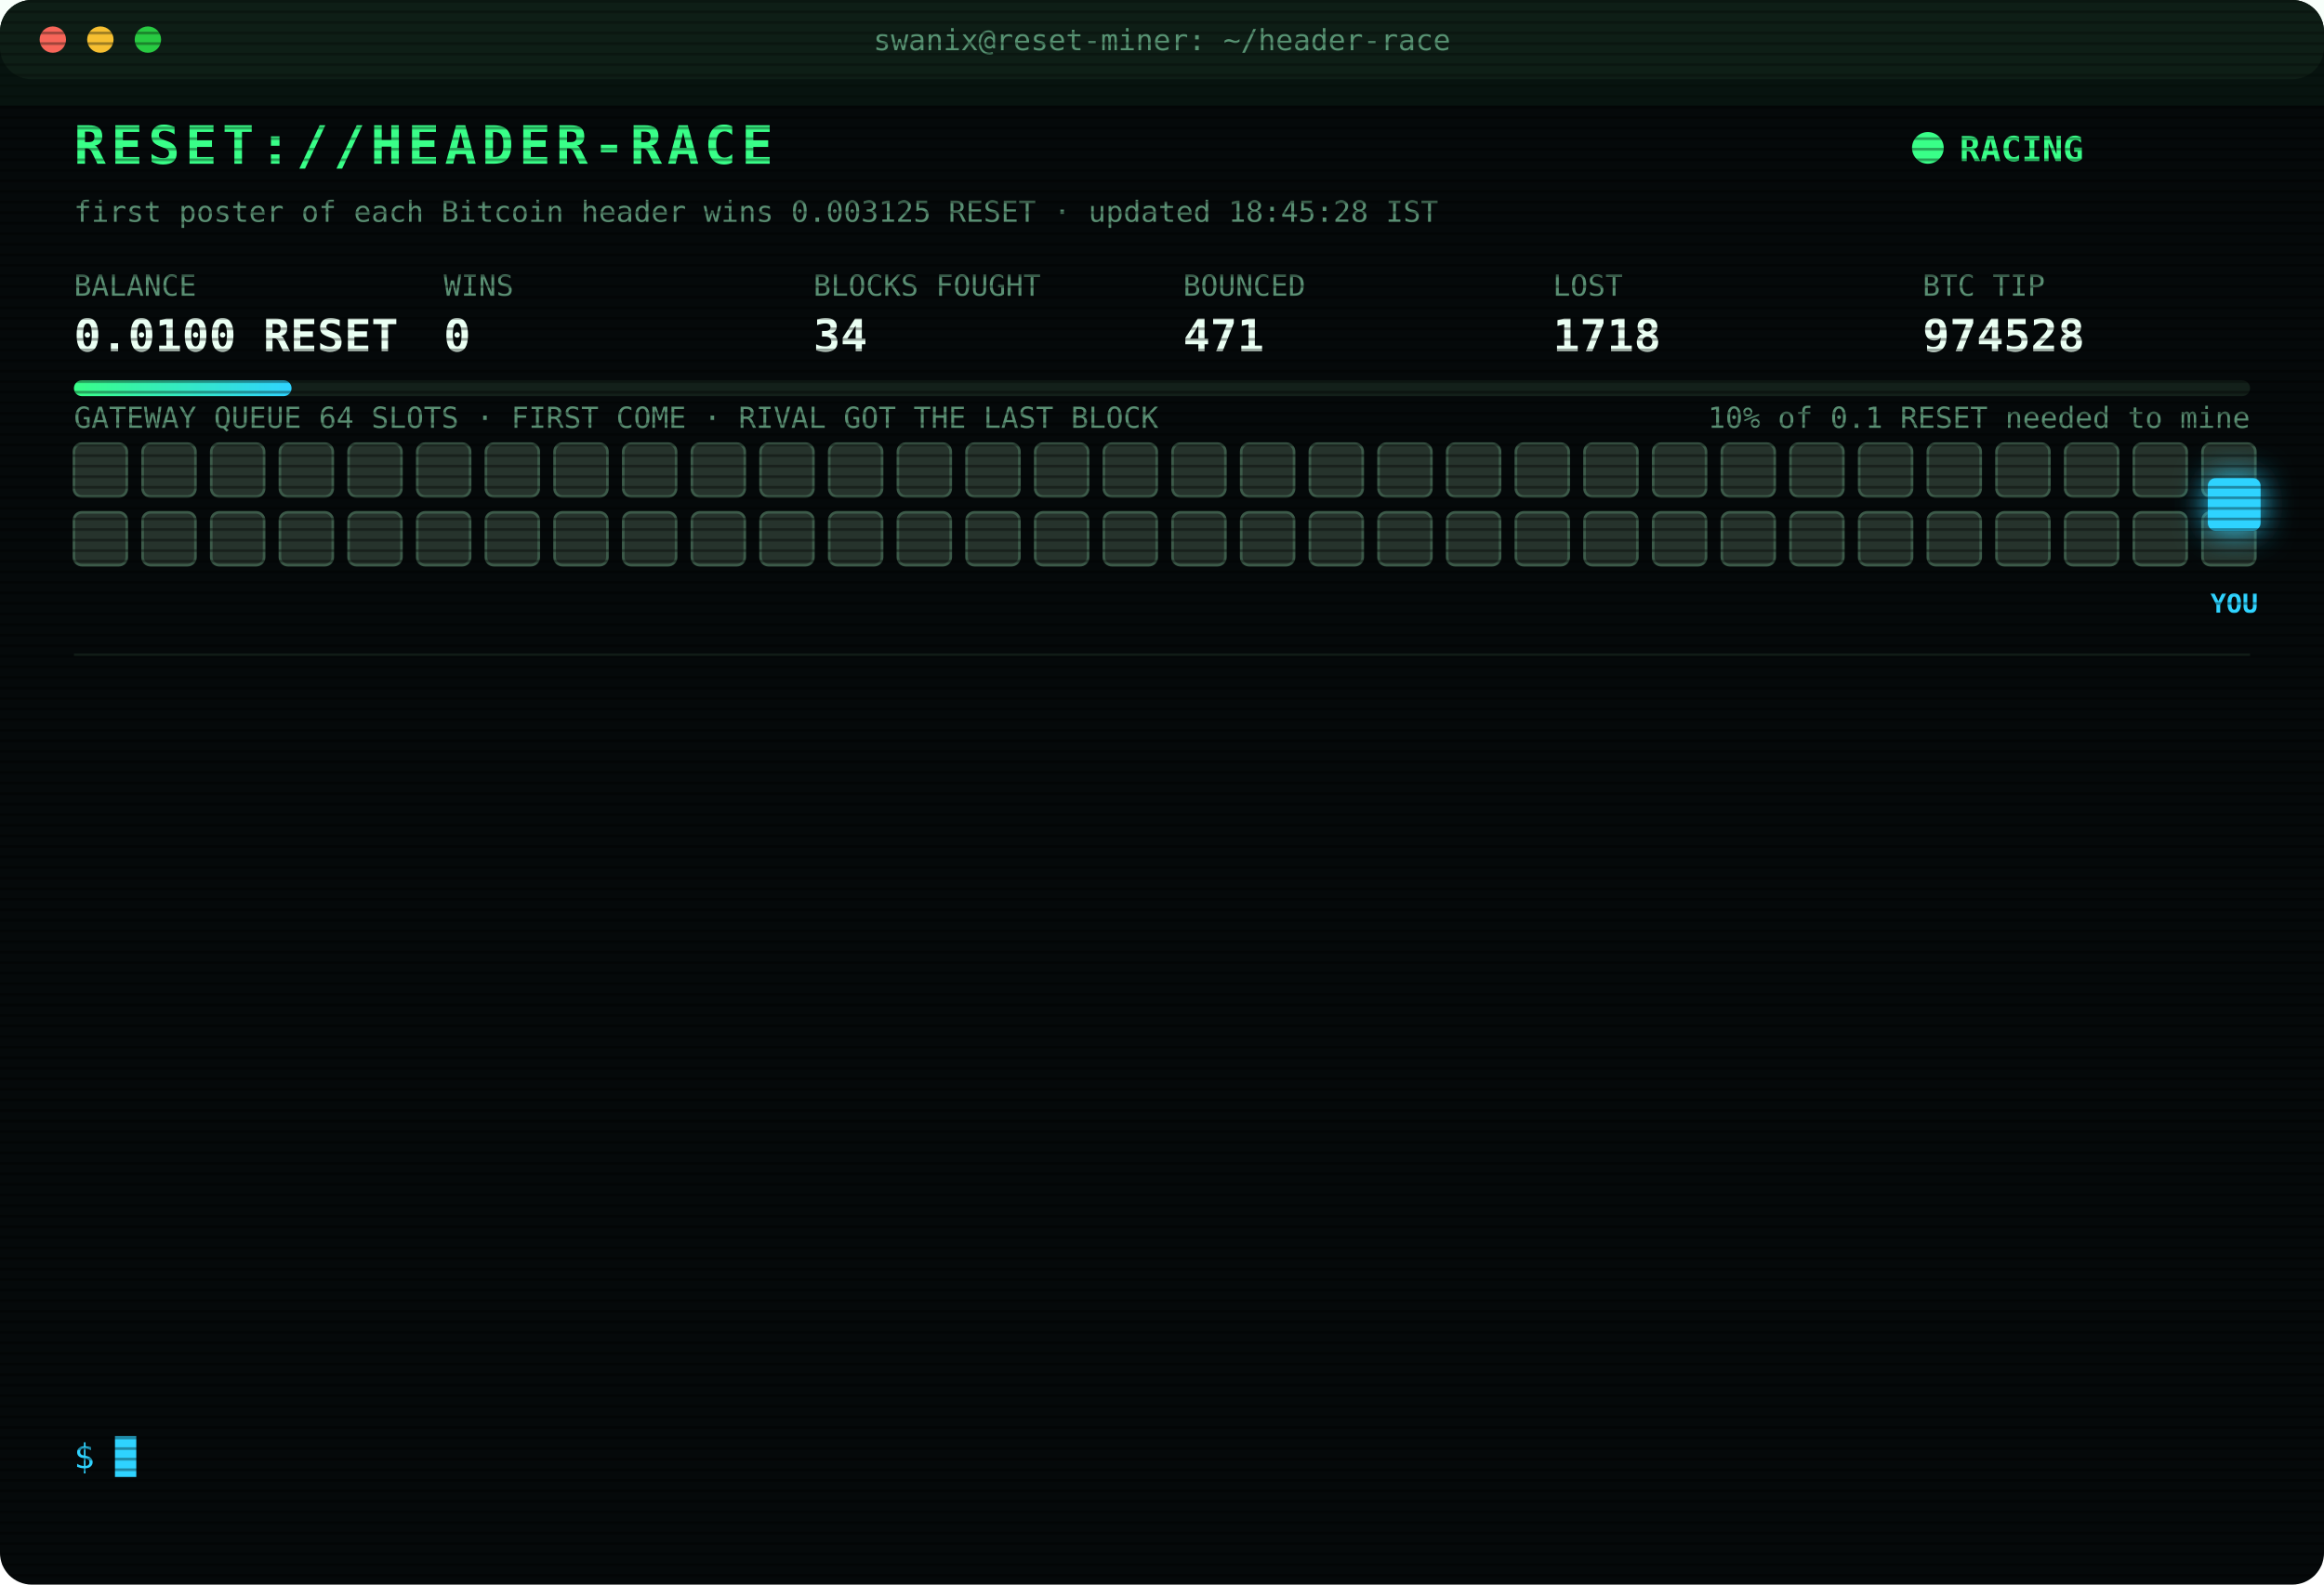
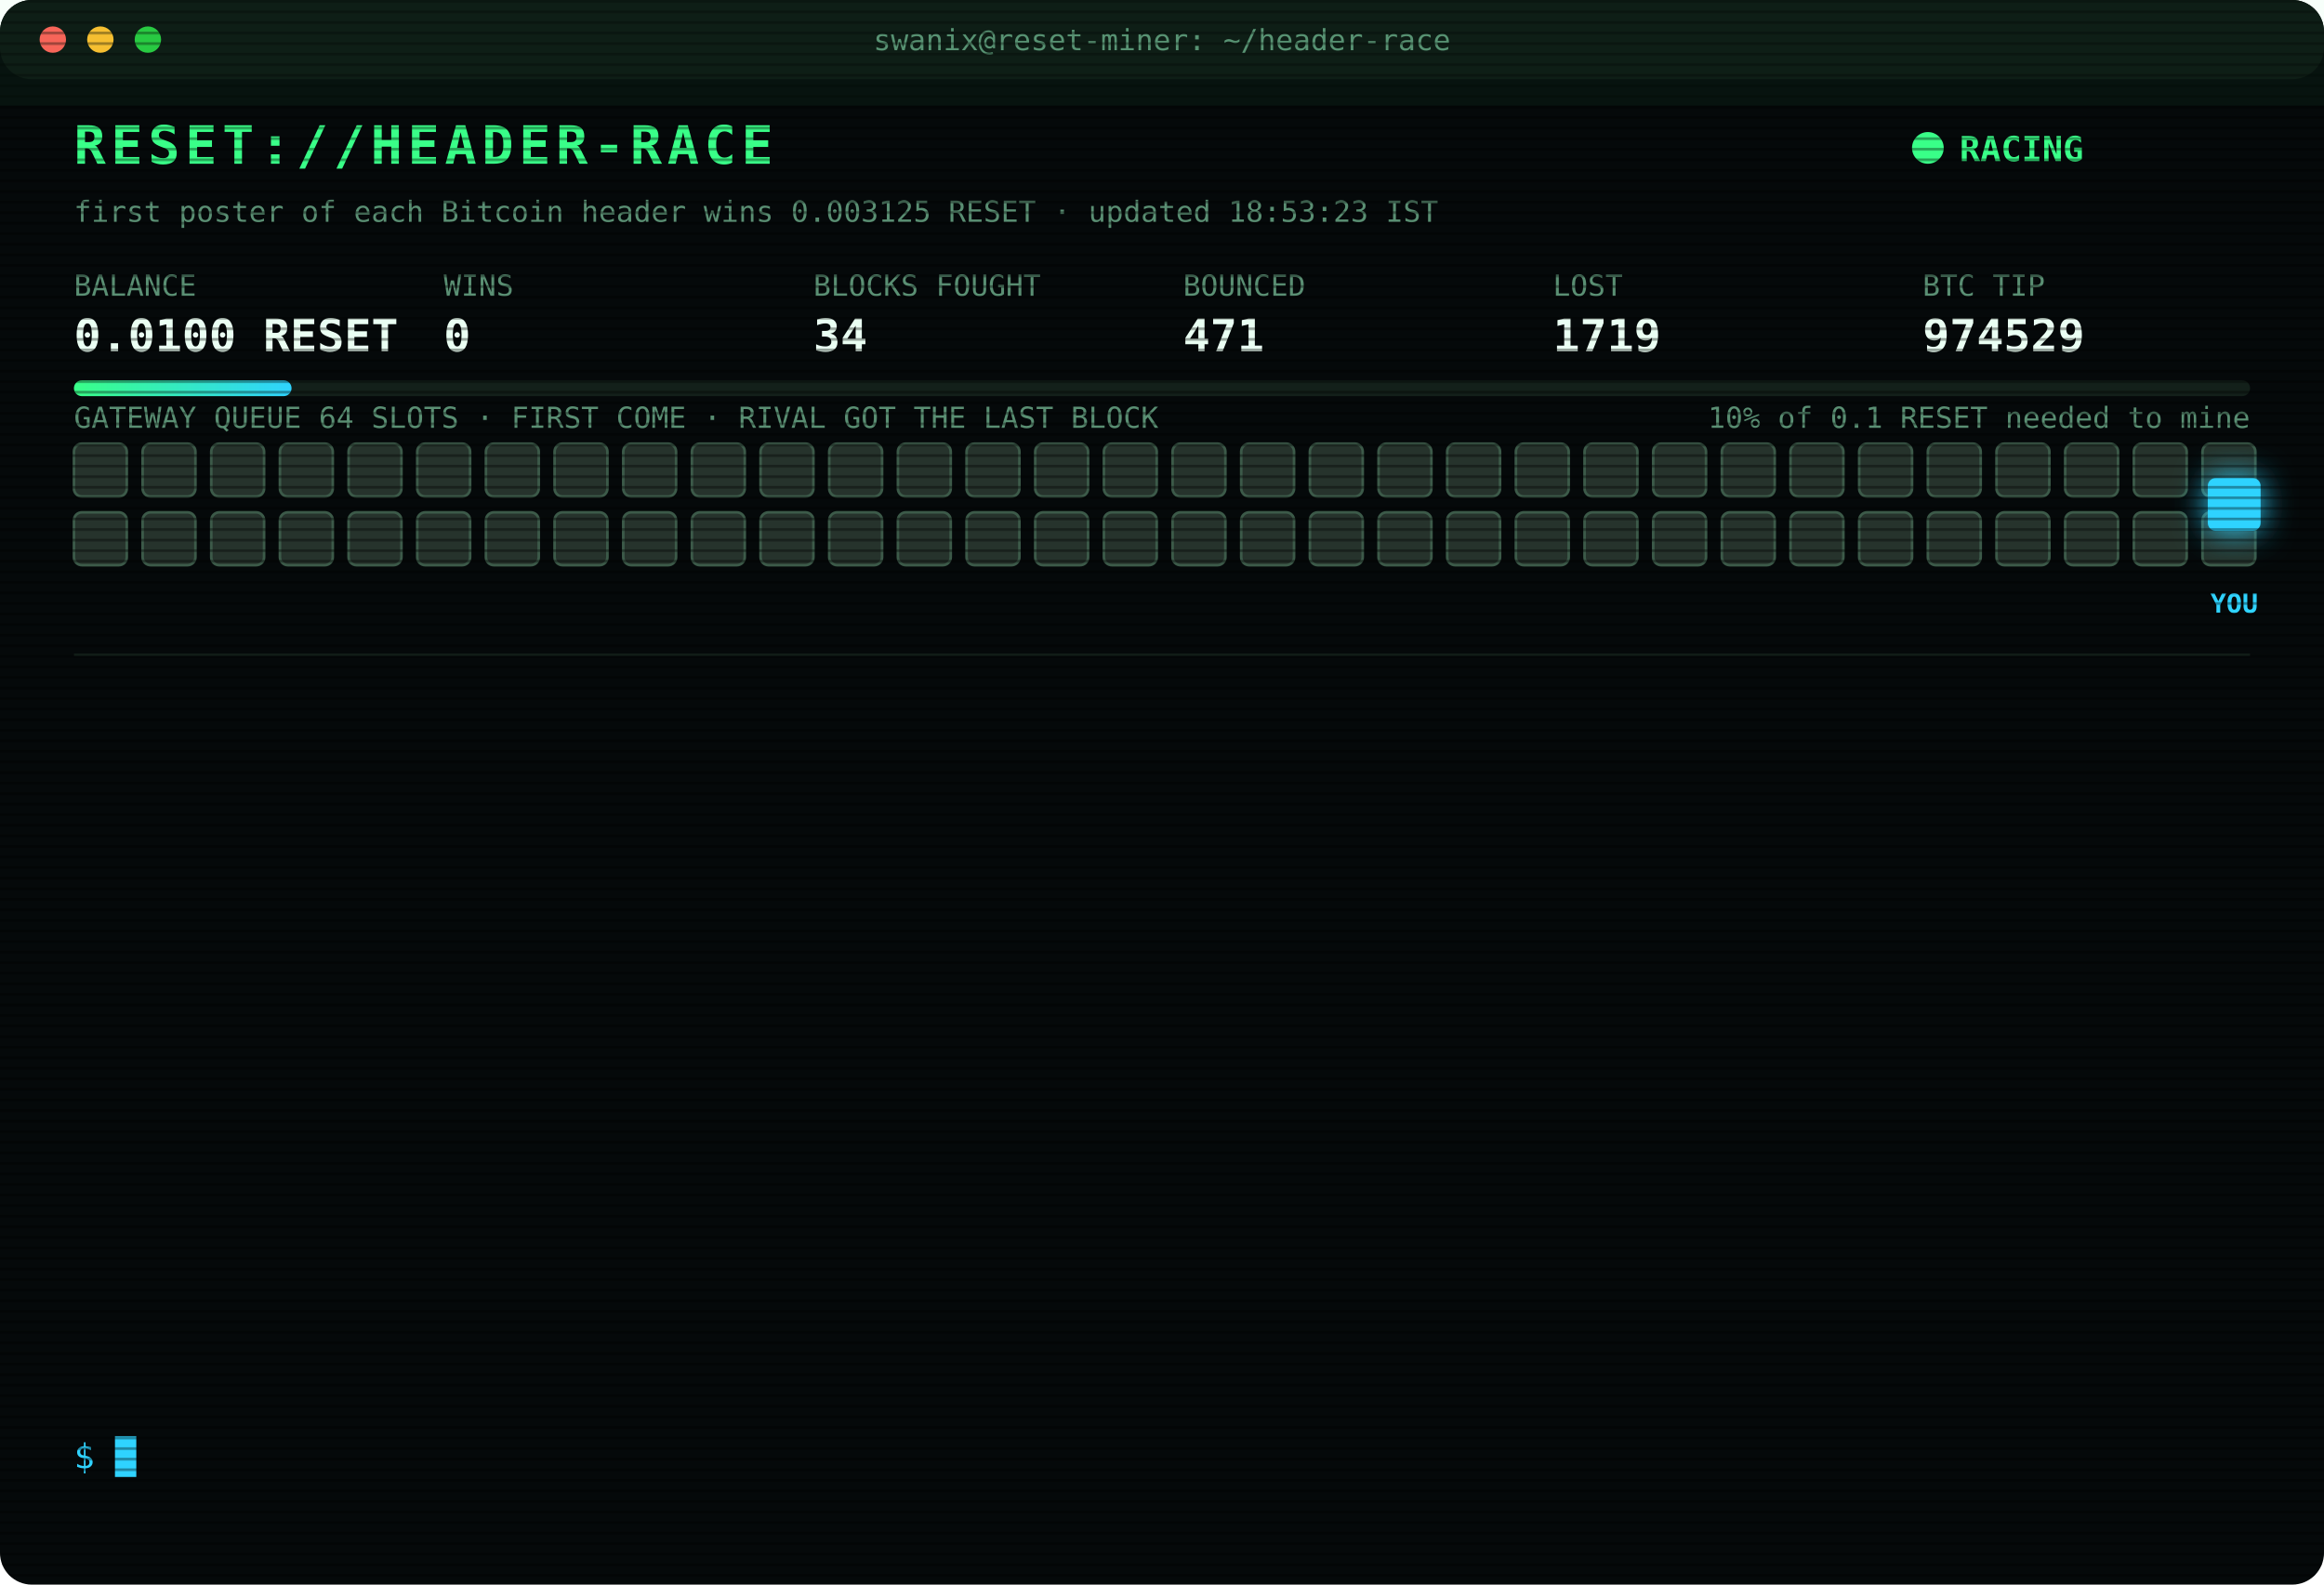
<svg xmlns="http://www.w3.org/2000/svg" width="880" height="600" viewBox="0 0 880 600" font-family="ui-monospace,SFMono-Regular,Menlo,Consolas,monospace">
  <style>
text{font-size:13px;fill:#7CFFB2}
.title{font-size:20px;font-weight:700;fill:#39FF88;letter-spacing:2px;animation:glitch 3s infinite steps(1)}
.sub{fill:#2fd3ff}.k{fill:#5a8f73;font-size:11px}.v{font-size:17px;font-weight:700;fill:#eafff3}
.ts{fill:#3f6b56}.boot{fill:#2fd3ff}.dim{fill:#5a8f73}.bad{fill:#ff4d6d}.warn{fill:#ffd23f}.mag{fill:#ff5cf0}.win{fill:#39FF88;font-weight:700}
.tag{font-size:10px;fill:#2fd3ff;font-weight:700}
.rival{fill:#26332c;stroke:#3c5a49;animation:jam 1.2s infinite alternate}
.idle{fill:#141c18;stroke:#22302a;animation:breathe 4s infinite}
.me{fill:#2fd3ff;filter:drop-shadow(0 0 6px #2fd3ff)}
.hover{animation:nudge 1.1s infinite ease-in-out}.bounce{animation:kick 1.4s infinite}
.ln{opacity:0;animation:in .4s forwards}
.cur{animation:blink 1s infinite steps(1)}
.scan{animation:scan 6s infinite linear}
.led{animation:blink 1.4s infinite}
@keyframes in{from{opacity:0;transform:translateX(-6px)}to{opacity:1;transform:none}}
@keyframes blink{50%{opacity:0}}
@keyframes jam{to{fill:#33463b}}
@keyframes breathe{50%{opacity:.4}}
@keyframes nudge{50%{transform:translateX(-10px)}}
@keyframes kick{0%,100%{transform:none}30%{transform:translateX(-14px)}55%{transform:translateX(10px) translateY(-6px)}}
@keyframes glitch{0%,92%{transform:none}93%{transform:translateX(2px);fill:#ff4d6d}95%{transform:translateX(-2px);fill:#2fd3ff}97%{transform:none}}
@keyframes scan{from{transform:translateY(-40px)}to{transform:translateY(600px)}}
</style>
  <defs>
    <pattern id="sl" width="4" height="4" patternUnits="userSpaceOnUse">
      <rect width="4" height="1" fill="#000" opacity=".35" />
    </pattern>
    <linearGradient id="bar">
      <stop offset="0" stop-color="#39FF88" />
      <stop offset="1" stop-color="#2fd3ff" />
    </linearGradient>
  </defs>
  <rect width="880" height="600" rx="12" fill="#05090a" />
  <rect width="880" height="30" rx="12" fill="#0d1512" />
  <circle cx="20" cy="15" r="5" fill="#ff5f57" />
  <circle cx="38" cy="15" r="5" fill="#febc2e" />
  <circle cx="56" cy="15" r="5" fill="#28c840" />
  <text x="440" y="19" text-anchor="middle" class="k">swanix@reset-miner: ~/header-race</text>
  <text x="28" y="62" class="title">RESET://HEADER-RACE</text>
  <circle class="led" cx="730" cy="56" r="6" fill="#39FF88" />
  <text x="742" y="61" class="win">RACING</text>
-   <text x="28" y="84" class="k">first poster of each Bitcoin header wins 0.003125 RESET · updated 18:45:28 IST</text>
+   <text x="28" y="84" class="k">first poster of each Bitcoin header wins 0.003125 RESET · updated 18:53:23 IST</text>
  <text x="28" y="112" class="k">BALANCE</text>
  <text x="28" y="133" class="v">0.0100 RESET</text>
  <text x="168" y="112" class="k">WINS</text>
  <text x="168" y="133" class="v">0</text>
  <text x="308" y="112" class="k">BLOCKS FOUGHT</text>
  <text x="308" y="133" class="v">34</text>
  <text x="448" y="112" class="k">BOUNCED</text>
  <text x="448" y="133" class="v">471</text>
  <text x="588" y="112" class="k">LOST</text>
-   <text x="588" y="133" class="v">1718</text>
+   <text x="588" y="133" class="v">1719</text>
  <text x="728" y="112" class="k">BTC TIP</text>
-   <text x="728" y="133" class="v">974528</text>
+   <text x="728" y="133" class="v">974529</text>
  <rect x="28" y="144" width="824" height="6" rx="3" fill="#13201a" />
  <rect x="28" y="144" width="82.4" height="6" rx="3" fill="url(#bar)" />
  <text x="852" y="162" text-anchor="end" class="k">10% of 0.1 RESET needed to mine</text>
  <text x="28" y="162" class="k">GATEWAY QUEUE 64 SLOTS · FIRST COME · RIVAL GOT THE LAST BLOCK</text>
  <rect class="rival" x="28" y="168" width="20" height="20" rx="3" style="animation-delay:0.00s" />
  <rect class="rival" x="54" y="168" width="20" height="20" rx="3" style="animation-delay:0.05s" />
  <rect class="rival" x="80" y="168" width="20" height="20" rx="3" style="animation-delay:0.10s" />
  <rect class="rival" x="106" y="168" width="20" height="20" rx="3" style="animation-delay:0.15s" />
  <rect class="rival" x="132" y="168" width="20" height="20" rx="3" style="animation-delay:0.20s" />
  <rect class="rival" x="158" y="168" width="20" height="20" rx="3" style="animation-delay:0.25s" />
  <rect class="rival" x="184" y="168" width="20" height="20" rx="3" style="animation-delay:0.30s" />
  <rect class="rival" x="210" y="168" width="20" height="20" rx="3" style="animation-delay:0.35s" />
  <rect class="rival" x="236" y="168" width="20" height="20" rx="3" style="animation-delay:0.40s" />
  <rect class="rival" x="262" y="168" width="20" height="20" rx="3" style="animation-delay:0.45s" />
  <rect class="rival" x="288" y="168" width="20" height="20" rx="3" style="animation-delay:0.50s" />
  <rect class="rival" x="314" y="168" width="20" height="20" rx="3" style="animation-delay:0.55s" />
  <rect class="rival" x="340" y="168" width="20" height="20" rx="3" style="animation-delay:0.60s" />
  <rect class="rival" x="366" y="168" width="20" height="20" rx="3" style="animation-delay:0.65s" />
  <rect class="rival" x="392" y="168" width="20" height="20" rx="3" style="animation-delay:0.70s" />
  <rect class="rival" x="418" y="168" width="20" height="20" rx="3" style="animation-delay:0.75s" />
  <rect class="rival" x="444" y="168" width="20" height="20" rx="3" style="animation-delay:0.80s" />
  <rect class="rival" x="470" y="168" width="20" height="20" rx="3" style="animation-delay:0.85s" />
  <rect class="rival" x="496" y="168" width="20" height="20" rx="3" style="animation-delay:0.90s" />
  <rect class="rival" x="522" y="168" width="20" height="20" rx="3" style="animation-delay:0.95s" />
  <rect class="rival" x="548" y="168" width="20" height="20" rx="3" style="animation-delay:1.00s" />
  <rect class="rival" x="574" y="168" width="20" height="20" rx="3" style="animation-delay:1.05s" />
  <rect class="rival" x="600" y="168" width="20" height="20" rx="3" style="animation-delay:1.10s" />
  <rect class="rival" x="626" y="168" width="20" height="20" rx="3" style="animation-delay:1.15s" />
  <rect class="rival" x="652" y="168" width="20" height="20" rx="3" style="animation-delay:1.20s" />
  <rect class="rival" x="678" y="168" width="20" height="20" rx="3" style="animation-delay:1.25s" />
  <rect class="rival" x="704" y="168" width="20" height="20" rx="3" style="animation-delay:1.30s" />
  <rect class="rival" x="730" y="168" width="20" height="20" rx="3" style="animation-delay:1.35s" />
  <rect class="rival" x="756" y="168" width="20" height="20" rx="3" style="animation-delay:1.40s" />
  <rect class="rival" x="782" y="168" width="20" height="20" rx="3" style="animation-delay:1.45s" />
  <rect class="rival" x="808" y="168" width="20" height="20" rx="3" style="animation-delay:1.50s" />
  <rect class="rival" x="834" y="168" width="20" height="20" rx="3" style="animation-delay:1.55s" />
  <rect class="rival" x="28" y="194" width="20" height="20" rx="3" style="animation-delay:1.60s" />
  <rect class="rival" x="54" y="194" width="20" height="20" rx="3" style="animation-delay:1.65s" />
  <rect class="rival" x="80" y="194" width="20" height="20" rx="3" style="animation-delay:1.70s" />
  <rect class="rival" x="106" y="194" width="20" height="20" rx="3" style="animation-delay:1.75s" />
  <rect class="rival" x="132" y="194" width="20" height="20" rx="3" style="animation-delay:1.80s" />
  <rect class="rival" x="158" y="194" width="20" height="20" rx="3" style="animation-delay:1.85s" />
  <rect class="rival" x="184" y="194" width="20" height="20" rx="3" style="animation-delay:1.90s" />
  <rect class="rival" x="210" y="194" width="20" height="20" rx="3" style="animation-delay:1.95s" />
  <rect class="rival" x="236" y="194" width="20" height="20" rx="3" style="animation-delay:2.00s" />
  <rect class="rival" x="262" y="194" width="20" height="20" rx="3" style="animation-delay:2.05s" />
  <rect class="rival" x="288" y="194" width="20" height="20" rx="3" style="animation-delay:2.10s" />
  <rect class="rival" x="314" y="194" width="20" height="20" rx="3" style="animation-delay:2.15s" />
  <rect class="rival" x="340" y="194" width="20" height="20" rx="3" style="animation-delay:2.20s" />
  <rect class="rival" x="366" y="194" width="20" height="20" rx="3" style="animation-delay:2.25s" />
  <rect class="rival" x="392" y="194" width="20" height="20" rx="3" style="animation-delay:2.30s" />
  <rect class="rival" x="418" y="194" width="20" height="20" rx="3" style="animation-delay:2.35s" />
  <rect class="rival" x="444" y="194" width="20" height="20" rx="3" style="animation-delay:2.40s" />
  <rect class="rival" x="470" y="194" width="20" height="20" rx="3" style="animation-delay:2.45s" />
  <rect class="rival" x="496" y="194" width="20" height="20" rx="3" style="animation-delay:2.50s" />
  <rect class="rival" x="522" y="194" width="20" height="20" rx="3" style="animation-delay:2.55s" />
  <rect class="rival" x="548" y="194" width="20" height="20" rx="3" style="animation-delay:2.60s" />
  <rect class="rival" x="574" y="194" width="20" height="20" rx="3" style="animation-delay:2.65s" />
  <rect class="rival" x="600" y="194" width="20" height="20" rx="3" style="animation-delay:2.70s" />
  <rect class="rival" x="626" y="194" width="20" height="20" rx="3" style="animation-delay:2.75s" />
  <rect class="rival" x="652" y="194" width="20" height="20" rx="3" style="animation-delay:2.80s" />
  <rect class="rival" x="678" y="194" width="20" height="20" rx="3" style="animation-delay:2.85s" />
  <rect class="rival" x="704" y="194" width="20" height="20" rx="3" style="animation-delay:2.90s" />
  <rect class="rival" x="730" y="194" width="20" height="20" rx="3" style="animation-delay:2.95s" />
  <rect class="rival" x="756" y="194" width="20" height="20" rx="3" style="animation-delay:3.00s" />
  <rect class="rival" x="782" y="194" width="20" height="20" rx="3" style="animation-delay:3.05s" />
  <rect class="rival" x="808" y="194" width="20" height="20" rx="3" style="animation-delay:3.10s" />
  <rect class="rival" x="834" y="194" width="20" height="20" rx="3" style="animation-delay:3.15s" />
  <g class="hover">
    <rect class="me" x="836" y="181" width="20" height="20" rx="3" />
    <text class="tag" x="846" y="232" text-anchor="middle">YOU</text>
  </g>
  <line x1="28" x2="852" y1="248" y2="248" stroke="#13201a" />
  <g class="ln" style="animation-delay:0.40s">
-     <text x="28" y="270" class="ts">16:04:08</text>
-     <text x="104" y="270" class="bad">[LOST] #974517 taken by a rival miner</text>
+     <text x="28" y="270" class="ts">16:19:01</text>
+     <text x="104" y="270" class="bad">[LOST] #974518 taken by a rival miner</text>
  </g>
  <g class="ln" style="animation-delay:0.65s">
-     <text x="28" y="292" class="ts">16:19:01</text>
-     <text x="104" y="292" class="bad">[LOST] #974518 taken by a rival miner</text>
+     <text x="28" y="292" class="ts">16:23:04</text>
+     <text x="104" y="292" class="bad">[LOST] #974519 taken by a rival miner</text>
  </g>
  <g class="ln" style="animation-delay:0.90s">
-     <text x="28" y="314" class="ts">16:23:04</text>
-     <text x="104" y="314" class="bad">[LOST] #974519 taken by a rival miner</text>
+     <text x="28" y="314" class="ts">16:50:28</text>
+     <text x="104" y="314" class="bad">[LOST] #974520 taken by a rival miner</text>
  </g>
  <g class="ln" style="animation-delay:1.15s">
-     <text x="28" y="336" class="ts">16:50:28</text>
-     <text x="104" y="336" class="bad">[LOST] #974520 taken by a rival miner</text>
+     <text x="28" y="336" class="ts">17:05:19</text>
+     <text x="104" y="336" class="bad">[LOST] #974521 taken by a rival miner</text>
  </g>
  <g class="ln" style="animation-delay:1.40s">
-     <text x="28" y="358" class="ts">17:05:19</text>
-     <text x="104" y="358" class="bad">[LOST] #974521 taken by a rival miner</text>
+     <text x="28" y="358" class="ts">17:18:34</text>
+     <text x="104" y="358" class="bad">[LOST] #974523 taken by a rival miner</text>
  </g>
  <g class="ln" style="animation-delay:1.65s">
-     <text x="28" y="380" class="ts">17:18:34</text>
-     <text x="104" y="380" class="bad">[LOST] #974523 taken by a rival miner</text>
+     <text x="28" y="380" class="ts">17:37:37</text>
+     <text x="104" y="380" class="bad">[LOST] #974524 taken by a rival miner</text>
  </g>
  <g class="ln" style="animation-delay:1.90s">
-     <text x="28" y="402" class="ts">17:37:37</text>
-     <text x="104" y="402" class="bad">[LOST] #974524 taken by a rival miner</text>
+     <text x="28" y="402" class="ts">17:48:37</text>
+     <text x="104" y="402" class="bad">[LOST] #974525 taken by a rival miner</text>
  </g>
  <g class="ln" style="animation-delay:2.15s">
-     <text x="28" y="424" class="ts">17:48:37</text>
-     <text x="104" y="424" class="bad">[LOST] #974525 taken by a rival miner</text>
+     <text x="28" y="424" class="ts">17:53:36</text>
+     <text x="104" y="424" class="bad">[LOST] #974526 taken by a rival miner</text>
  </g>
  <g class="ln" style="animation-delay:2.40s">
-     <text x="28" y="446" class="ts">17:53:36</text>
-     <text x="104" y="446" class="bad">[LOST] #974526 taken by a rival miner</text>
+     <text x="28" y="446" class="ts">18:04:40</text>
+     <text x="104" y="446" class="bad">[LOST] #974527 taken by a rival miner</text>
  </g>
  <g class="ln" style="animation-delay:2.65s">
-     <text x="28" y="468" class="ts">18:04:40</text>
-     <text x="104" y="468" class="bad">[LOST] #974527 taken by a rival miner</text>
+     <text x="28" y="468" class="ts">18:25:38</text>
+     <text x="104" y="468" class="dim">[STINT END] calls 750 · wins 0</text>
  </g>
  <g class="ln" style="animation-delay:2.90s">
-     <text x="28" y="490" class="ts">18:25:38</text>
-     <text x="104" y="490" class="dim">[STINT END] calls 750 · wins 0</text>
+     <text x="28" y="490" class="ts">18:30:30</text>
+     <text x="104" y="490" class="boot">[BOOT] racer v3 online · 3 feeds · stint 340m</text>
  </g>
  <g class="ln" style="animation-delay:3.15s">
-     <text x="28" y="512" class="ts">18:30:30</text>
-     <text x="104" y="512" class="boot">[BOOT] racer v3 online · 3 feeds · stint 340m</text>
+     <text x="28" y="512" class="ts">18:37:33</text>
+     <text x="104" y="512" class="bad">[LOST] #974528 taken by a rival miner</text>
  </g>
  <g class="ln" style="animation-delay:3.40s">
-     <text x="28" y="534" class="ts">18:37:33</text>
-     <text x="104" y="534" class="bad">[LOST] #974528 taken by a rival miner</text>
+     <text x="28" y="534" class="ts">18:53:23</text>
+     <text x="104" y="534" class="bad">[LOST] #974529 taken by a rival miner</text>
  </g>
  <text x="28" y="556" class="sub">$ <tspan class="cur">█</tspan>
  </text>
  <rect width="880" height="600" rx="12" fill="url(#sl)" pointer-events="none" />
  <rect class="scan" width="880" height="40" fill="#39FF88" opacity=".04" />
</svg>
